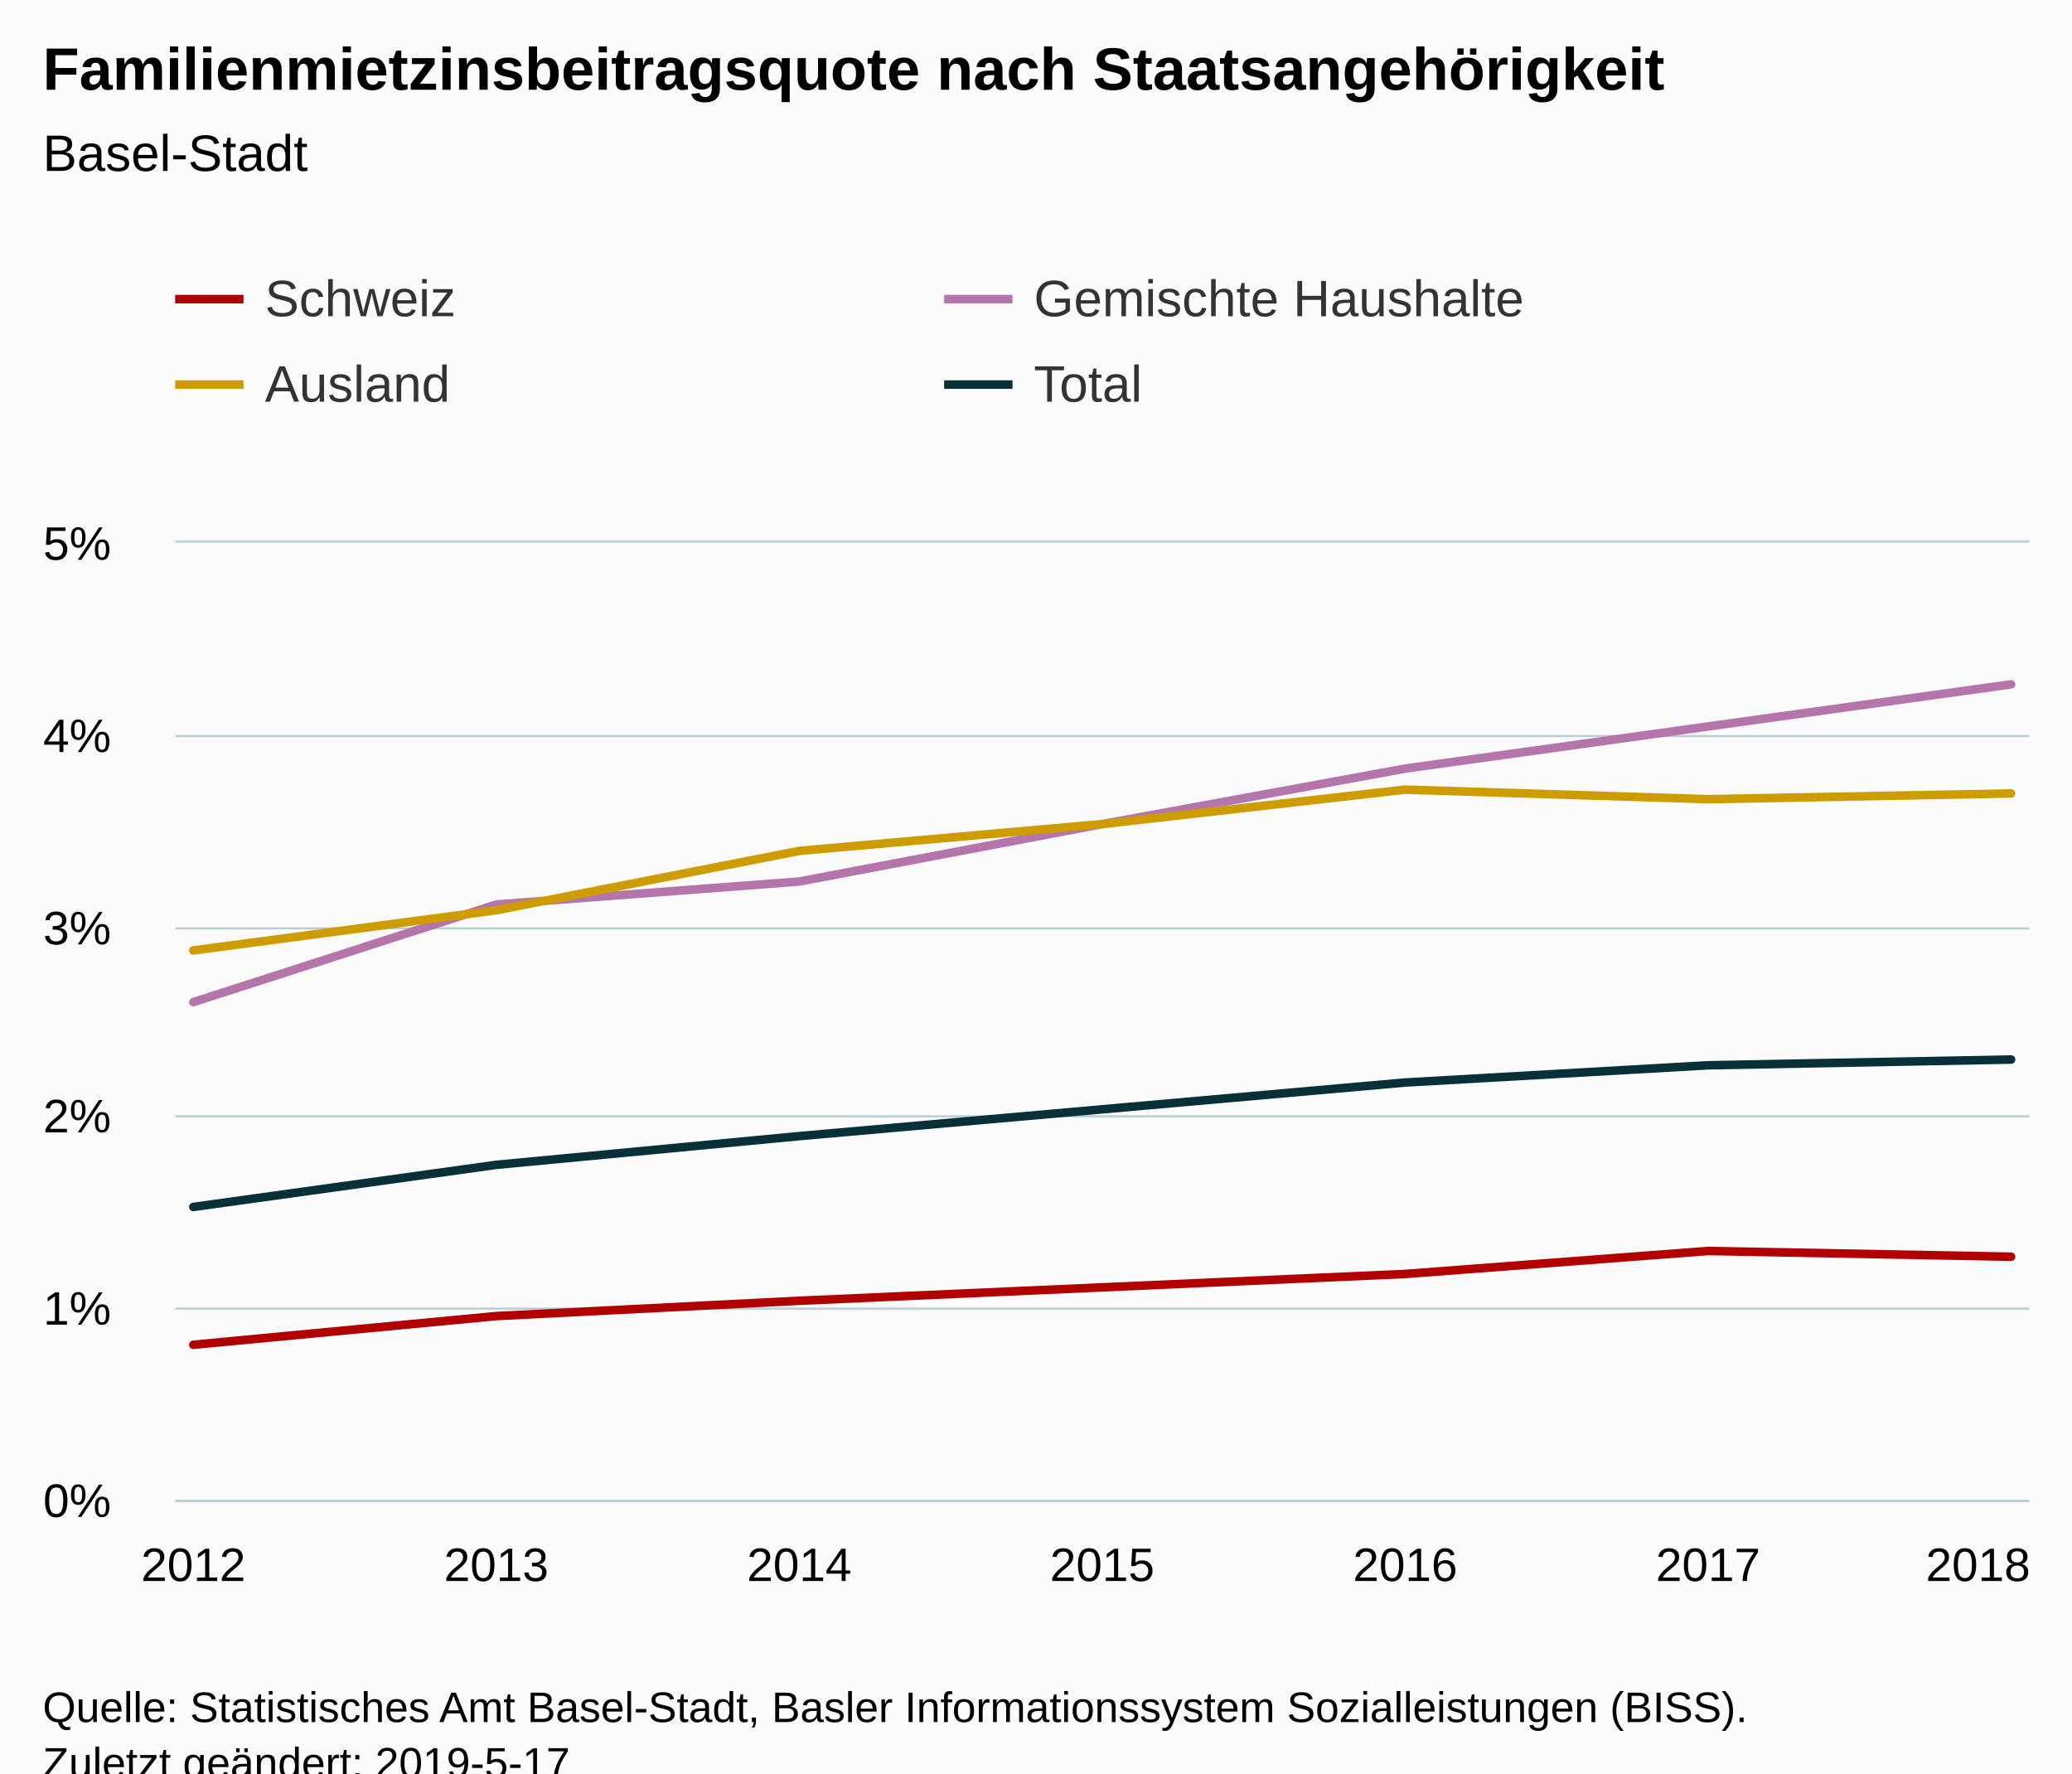
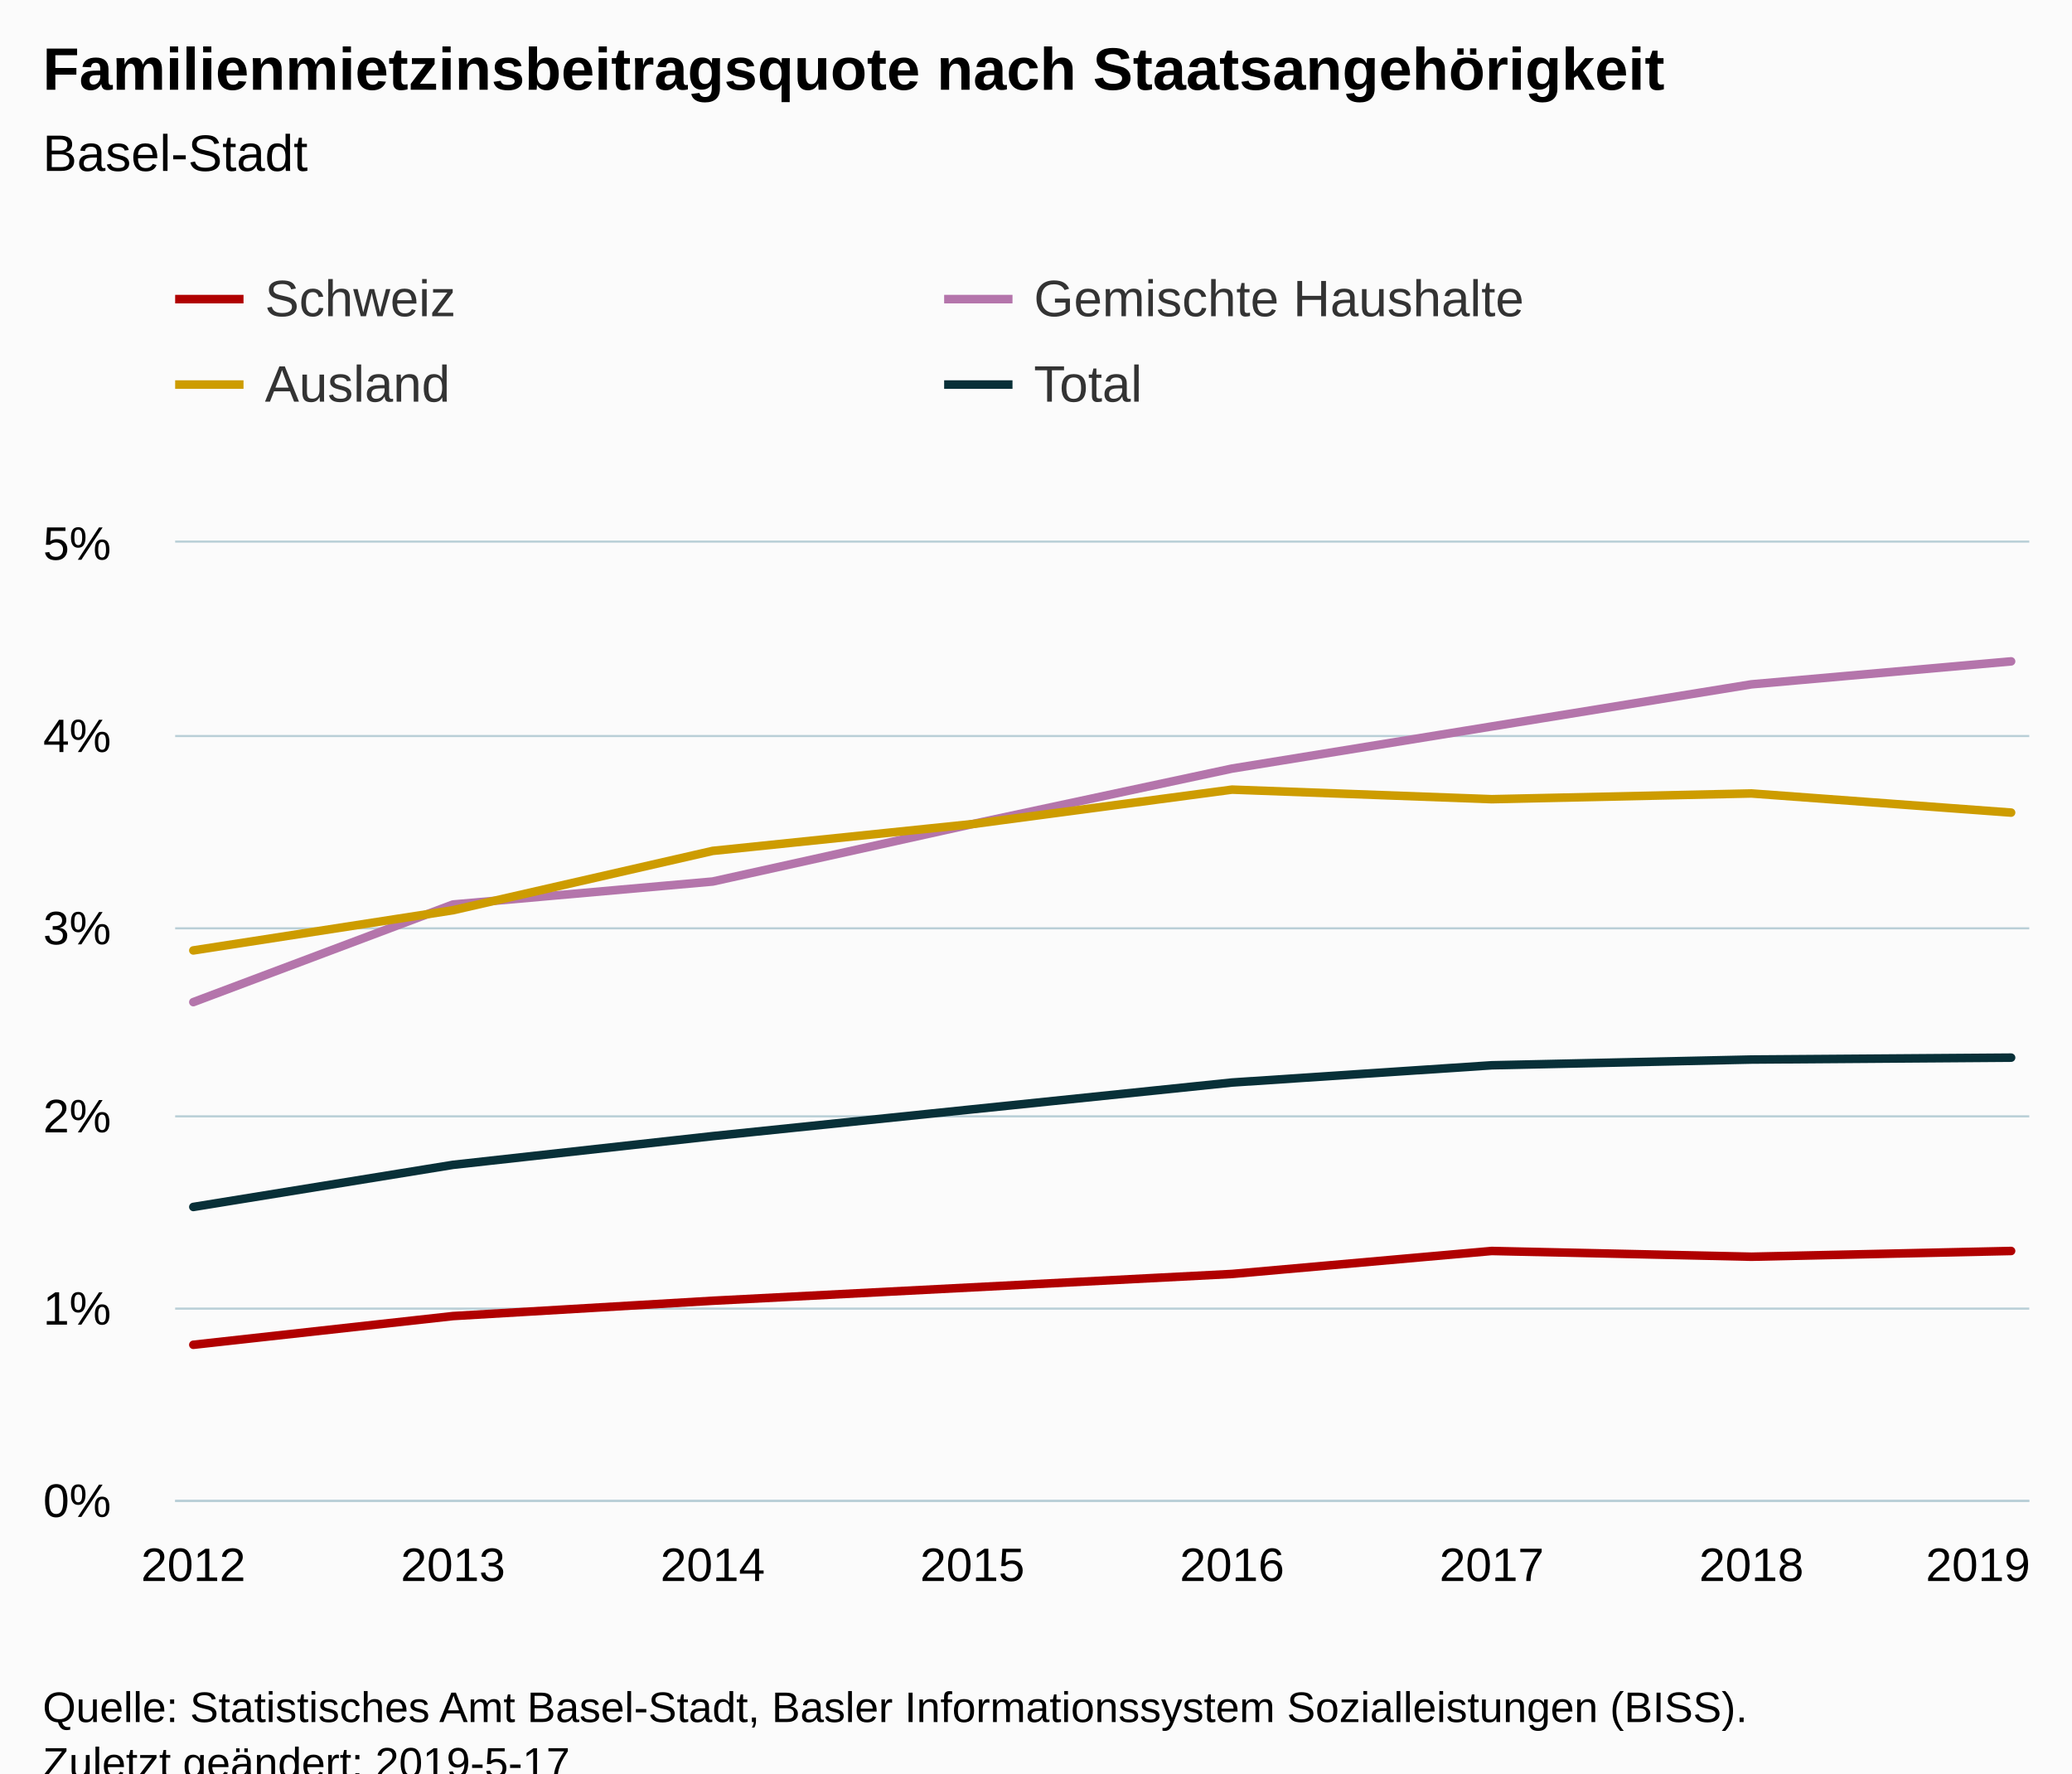
<svg xmlns="http://www.w3.org/2000/svg" version="1.1" class="highcharts-root" style="font-family:Arial;font-size:12px;" viewBox="0 0 485 415">
  <defs>
-     <clipPath id="highcharts-lk4sqls-6">
+     <clipPath id="highcharts-a7bri0f-6">
      <rect x="0" y="0" width="434" height="224" fill="none" />
    </clipPath>
-     <clipPath id="highcharts-lk4sqls-7">
+     <clipPath id="highcharts-a7bri0f-7">
      <rect x="0" y="0" width="434" height="224" fill="none" />
    </clipPath>
  </defs>
  <rect fill="#fbfbfb" class="highcharts-background" x="0" y="0" width="485" height="428" rx="0" ry="0" />
  <rect fill="none" class="highcharts-plot-background" x="41" y="127" width="434" height="224" />
  <g class="highcharts-pane-group" data-z-index="0" />
  <g class="highcharts-grid highcharts-xaxis-grid " data-z-index="1">
    <path fill="none" data-z-index="1" class="highcharts-grid-line" d="M 44.5 127 L 44.5 351" opacity="1" />
-     <path fill="none" data-z-index="1" class="highcharts-grid-line" d="M 115.5 127 L 115.5 351" opacity="1" />
-     <path fill="none" data-z-index="1" class="highcharts-grid-line" d="M 186.5 127 L 186.5 351" opacity="1" />
-     <path fill="none" data-z-index="1" class="highcharts-grid-line" d="M 257.5 127 L 257.5 351" opacity="1" />
-     <path fill="none" data-z-index="1" class="highcharts-grid-line" d="M 328.5 127 L 328.5 351" opacity="1" />
-     <path fill="none" data-z-index="1" class="highcharts-grid-line" d="M 399.5 127 L 399.5 351" opacity="1" />
+     <path fill="none" data-z-index="1" class="highcharts-grid-line" d="M 105.5 127 L 105.5 351" opacity="1" />
+     <path fill="none" data-z-index="1" class="highcharts-grid-line" d="M 166.5 127 L 166.5 351" opacity="1" />
+     <path fill="none" data-z-index="1" class="highcharts-grid-line" d="M 227.5 127 L 227.5 351" opacity="1" />
+     <path fill="none" data-z-index="1" class="highcharts-grid-line" d="M 287.5 127 L 287.5 351" opacity="1" />
+     <path fill="none" data-z-index="1" class="highcharts-grid-line" d="M 348.5 127 L 348.5 351" opacity="1" />
+     <path fill="none" data-z-index="1" class="highcharts-grid-line" d="M 409.5 127 L 409.5 351" opacity="1" />
    <path fill="none" data-z-index="1" class="highcharts-grid-line" d="M 470.5 127 L 470.5 351" opacity="1" />
  </g>
  <g class="highcharts-grid highcharts-yaxis-grid " data-z-index="1">
    <path fill="none" stroke="#B9CFD7" stroke-width="0.5" data-z-index="1" class="highcharts-grid-line" d="M 41 351.25 L 475 351.25" opacity="1" />
    <path fill="none" stroke="#B9CFD7" stroke-width="0.5" data-z-index="1" class="highcharts-grid-line" d="M 41 306.25 L 475 306.25" opacity="1" />
    <path fill="none" stroke="#B9CFD7" stroke-width="0.5" data-z-index="1" class="highcharts-grid-line" d="M 41 261.25 L 475 261.25" opacity="1" />
    <path fill="none" stroke="#B9CFD7" stroke-width="0.5" data-z-index="1" class="highcharts-grid-line" d="M 41 217.25 L 475 217.25" opacity="1" />
    <path fill="none" stroke="#B9CFD7" stroke-width="0.5" data-z-index="1" class="highcharts-grid-line" d="M 41 172.25 L 475 172.25" opacity="1" />
    <path fill="none" stroke="#B9CFD7" stroke-width="0.5" data-z-index="1" class="highcharts-grid-line" d="M 41 126.75 L 475 126.75" opacity="1" />
  </g>
  <rect fill="none" class="highcharts-plot-border" data-z-index="1" x="41" y="127" width="434" height="224" />
  <g class="highcharts-axis highcharts-xaxis " data-z-index="2">
    <path fill="none" class="highcharts-axis-line" stroke="#B9CFD7" stroke-width="0.5" data-z-index="7" d="M 41 351.25 L 475 351.25" />
  </g>
  <g class="highcharts-axis highcharts-yaxis " data-z-index="2">
    <path fill="none" class="highcharts-axis-line" data-z-index="7" d="M 41 127 L 41 351" />
  </g>
  <g class="highcharts-series-group" data-z-index="3">
-     <g data-z-index="0.1" class="highcharts-series highcharts-series-0 highcharts-line-series " transform="translate(41,127) scale(1 1)" clip-path="url(#highcharts-lk4sqls-7)">
-       <path fill="none" d="M 4.255 187.712 L 75.17 180.992 L 146.085 177.408 L 217 174.272 L 287.915 171.136 L 358.83 165.76 L 429.745 167.104" class="highcharts-graph" data-z-index="1" stroke="#b00000" stroke-width="2" stroke-linejoin="round" stroke-linecap="round" />
+     <g data-z-index="0.1" class="highcharts-series highcharts-series-0 highcharts-line-series " transform="translate(41,127) scale(1 1)" clip-path="url(#highcharts-a7bri0f-7)">
+       <path fill="none" d="M 4.255 187.712 L 65.039 180.992 L 125.824 177.408 L 186.608 174.272 L 247.392 171.136 L 308.176 165.76 L 368.961 167.104 L 429.745 165.76" class="highcharts-graph" data-z-index="1" stroke="#b00000" stroke-width="2" stroke-linejoin="round" stroke-linecap="round" />
    </g>
    <g data-z-index="0.1" class="highcharts-markers highcharts-series-0 highcharts-line-series " transform="translate(41,127) scale(1 1)" clip-path="none" />
-     <g data-z-index="0.1" class="highcharts-series highcharts-series-1 highcharts-line-series " transform="translate(41,127) scale(1 1)" clip-path="url(#highcharts-lk4sqls-7)">
-       <path fill="none" d="M 4.255 107.52 L 75.17 84.672 L 146.085 79.296 L 217 65.856 L 287.915 52.864 L 358.83 43.008 L 429.745 33.152" class="highcharts-graph" data-z-index="1" stroke="#b475ab" stroke-width="2" stroke-linejoin="round" stroke-linecap="round" />
+     <g data-z-index="0.1" class="highcharts-series highcharts-series-1 highcharts-line-series " transform="translate(41,127) scale(1 1)" clip-path="url(#highcharts-a7bri0f-7)">
+       <path fill="none" d="M 4.255 107.52 L 65.039 84.672 L 125.824 79.296 L 186.608 65.856 L 247.392 52.864 L 308.176 43.008 L 368.961 33.152 L 429.745 27.776" class="highcharts-graph" data-z-index="1" stroke="#b475ab" stroke-width="2" stroke-linejoin="round" stroke-linecap="round" />
    </g>
    <g data-z-index="0.1" class="highcharts-markers highcharts-series-1 highcharts-line-series " transform="translate(41,127) scale(1 1)" clip-path="none" />
-     <g data-z-index="0.1" class="highcharts-series highcharts-series-2 highcharts-line-series " transform="translate(41,127) scale(1 1)" clip-path="url(#highcharts-lk4sqls-7)">
-       <path fill="none" d="M 4.255 95.424 L 75.17 86.016 L 146.085 72.128 L 217 65.856 L 287.915 57.792 L 358.83 60.032 L 429.745 58.688" class="highcharts-graph" data-z-index="1" stroke="#cd9c00" stroke-width="2" stroke-linejoin="round" stroke-linecap="round" />
+     <g data-z-index="0.1" class="highcharts-series highcharts-series-2 highcharts-line-series " transform="translate(41,127) scale(1 1)" clip-path="url(#highcharts-a7bri0f-7)">
+       <path fill="none" d="M 4.255 95.424 L 65.039 86.016 L 125.824 72.128 L 186.608 65.856 L 247.392 57.792 L 308.176 60.032 L 368.961 58.688 L 429.745 63.168" class="highcharts-graph" data-z-index="1" stroke="#cd9c00" stroke-width="2" stroke-linejoin="round" stroke-linecap="round" />
    </g>
    <g data-z-index="0.1" class="highcharts-markers highcharts-series-2 highcharts-line-series " transform="translate(41,127) scale(1 1)" clip-path="none" />
-     <g data-z-index="0.1" class="highcharts-series highcharts-series-3 highcharts-line-series " transform="translate(41,127) scale(1 1)" clip-path="url(#highcharts-lk4sqls-7)">
-       <path fill="none" d="M 4.255 155.456 L 75.17 145.6 L 146.085 138.88 L 217 132.608 L 287.915 126.336 L 358.83 122.304 L 429.745 120.96" class="highcharts-graph" data-z-index="1" stroke="#083038" stroke-width="2" stroke-linejoin="round" stroke-linecap="round" />
+     <g data-z-index="0.1" class="highcharts-series highcharts-series-3 highcharts-line-series " transform="translate(41,127) scale(1 1)" clip-path="url(#highcharts-a7bri0f-7)">
+       <path fill="none" d="M 4.255 155.456 L 65.039 145.6 L 125.824 138.88 L 186.608 132.608 L 247.392 126.336 L 308.176 122.304 L 368.961 120.96 L 429.745 120.512" class="highcharts-graph" data-z-index="1" stroke="#083038" stroke-width="2" stroke-linejoin="round" stroke-linecap="round" />
    </g>
    <g data-z-index="0.1" class="highcharts-markers highcharts-series-3 highcharts-line-series " transform="translate(41,127) scale(1 1)" clip-path="none" />
  </g>
  <text x="10" text-anchor="start" class="highcharts-title" data-z-index="4" style="color:#000000;font-size:14px;font-weight:bold;fill:#000000;" y="21">
    <tspan>Familienmietzinsbeitragsquote nach Staatsangehörigkeit</tspan>
  </text>
  <text x="10" text-anchor="start" class="highcharts-subtitle" data-z-index="4" style="color:#000000;font-size:12px;font-weight:normal;font-family:Arial;fill:#000000;" y="40">
    <tspan>Basel-Stadt</tspan>
  </text>
  <g class="highcharts-legend" data-z-index="7" transform="translate(33,56)">
    <rect fill="none" class="highcharts-legend-box" rx="0" ry="0" x="0" y="0" width="356" height="51" visibility="visible" />
    <g data-z-index="1">
      <g>
        <g class="highcharts-legend-item highcharts-line-series highcharts-color-undefined highcharts-series-0" data-z-index="1" transform="translate(8,3)">
          <path fill="none" d="M 0 11 L 16 11" class="highcharts-graph" stroke="#b00000" stroke-width="2" />
          <text x="21" style="color:#333333;font-size:12px;font-weight:normal;cursor:pointer;fill:#333333;" text-anchor="start" data-z-index="2" y="15">
            <tspan>Schweiz</tspan>
          </text>
        </g>
        <g class="highcharts-legend-item highcharts-line-series highcharts-color-undefined highcharts-series-1" data-z-index="1" transform="translate(188,3)">
          <path fill="none" d="M 0 11 L 16 11" class="highcharts-graph" stroke="#b475ab" stroke-width="2" />
          <text x="21" y="15" style="color:#333333;font-size:12px;font-weight:normal;cursor:pointer;fill:#333333;" text-anchor="start" data-z-index="2">
            <tspan>Gemischte Haushalte</tspan>
          </text>
        </g>
        <g class="highcharts-legend-item highcharts-line-series highcharts-color-undefined highcharts-series-2" data-z-index="1" transform="translate(8,23)">
          <path fill="none" d="M 0 11 L 16 11" class="highcharts-graph" stroke="#cd9c00" stroke-width="2" />
          <text x="21" y="15" style="color:#333333;font-size:12px;font-weight:normal;cursor:pointer;fill:#333333;" text-anchor="start" data-z-index="2">
            <tspan>Ausland</tspan>
          </text>
        </g>
        <g class="highcharts-legend-item highcharts-line-series highcharts-color-undefined highcharts-series-3" data-z-index="1" transform="translate(188,23)">
          <path fill="none" d="M 0 11 L 16 11" class="highcharts-graph" stroke="#083038" stroke-width="2" />
          <text x="21" y="15" style="color:#333333;font-size:12px;font-weight:normal;cursor:pointer;fill:#333333;" text-anchor="start" data-z-index="2">
            <tspan>Total</tspan>
          </text>
        </g>
      </g>
    </g>
  </g>
  <g class="highcharts-axis-labels highcharts-xaxis-labels " data-z-index="7">
    <text x="45.255" style="color:#000000;cursor:default;font-size:11px;fill:#000000;" text-anchor="middle" transform="translate(0,0)" y="370" opacity="1">2012</text>
-     <text x="116.17" style="color:#000000;cursor:default;font-size:11px;fill:#000000;" text-anchor="middle" transform="translate(0,0)" y="370" opacity="1">2013</text>
-     <text x="187.085" style="color:#000000;cursor:default;font-size:11px;fill:#000000;" text-anchor="middle" transform="translate(0,0)" y="370" opacity="1">2014</text>
-     <text x="258" style="color:#000000;cursor:default;font-size:11px;fill:#000000;" text-anchor="middle" transform="translate(0,0)" y="370" opacity="1">2015</text>
-     <text x="328.915" style="color:#000000;cursor:default;font-size:11px;fill:#000000;" text-anchor="middle" transform="translate(0,0)" y="370" opacity="1">2016</text>
-     <text x="399.83" style="color:#000000;cursor:default;font-size:11px;fill:#000000;" text-anchor="middle" transform="translate(0,0)" y="370" opacity="1">2017</text>
-     <text x="463" style="color:#000000;cursor:default;font-size:11px;fill:#000000;" text-anchor="middle" transform="translate(0,0)" y="370" opacity="1">2018</text>
+     <text x="106.039" style="color:#000000;cursor:default;font-size:11px;fill:#000000;" text-anchor="middle" transform="translate(0,0)" y="370" opacity="1">2013</text>
+     <text x="166.824" style="color:#000000;cursor:default;font-size:11px;fill:#000000;" text-anchor="middle" transform="translate(0,0)" y="370" opacity="1">2014</text>
+     <text x="227.608" style="color:#000000;cursor:default;font-size:11px;fill:#000000;" text-anchor="middle" transform="translate(0,0)" y="370" opacity="1">2015</text>
+     <text x="288.392" style="color:#000000;cursor:default;font-size:11px;fill:#000000;" text-anchor="middle" transform="translate(0,0)" y="370" opacity="1">2016</text>
+     <text x="349.176" style="color:#000000;cursor:default;font-size:11px;fill:#000000;" text-anchor="middle" transform="translate(0,0)" y="370" opacity="1">2017</text>
+     <text x="409.961" style="color:#000000;cursor:default;font-size:11px;fill:#000000;" text-anchor="middle" transform="translate(0,0)" y="370" opacity="1">2018</text>
+     <text x="463" style="color:#000000;cursor:default;font-size:11px;fill:#000000;" text-anchor="middle" transform="translate(0,0)" y="370" opacity="1">2019</text>
  </g>
  <g class="highcharts-axis-labels highcharts-yaxis-labels " data-z-index="7">
    <text x="26" style="color:#000000;cursor:default;font-size:11px;fill:#000000;" text-anchor="end" transform="translate(0,0)" y="355" opacity="1">0%</text>
    <text x="26" style="color:#000000;cursor:default;font-size:11px;fill:#000000;" text-anchor="end" transform="translate(0,0)" y="310" opacity="1">1%</text>
    <text x="26" style="color:#000000;cursor:default;font-size:11px;fill:#000000;" text-anchor="end" transform="translate(0,0)" y="265" opacity="1">2%</text>
    <text x="26" style="color:#000000;cursor:default;font-size:11px;fill:#000000;" text-anchor="end" transform="translate(0,0)" y="221" opacity="1">3%</text>
    <text x="26" style="color:#000000;cursor:default;font-size:11px;fill:#000000;" text-anchor="end" transform="translate(0,0)" y="176" opacity="1">4%</text>
    <text x="26" style="color:#000000;cursor:default;font-size:11px;fill:#000000;" text-anchor="end" transform="translate(0,0)" y="131" opacity="1">5%</text>
  </g>
  <text x="10" class="highcharts-credits" text-anchor="start" data-z-index="8" style="cursor:default;color:#000000;font-size:10px;fill:#000000;" y="403">
    <tspan>Quelle: Statistisches Amt Basel-Stadt, Basler Informationssystem Sozialleistungen (BISS).</tspan>
    <tspan x="10" dy="13">Zuletzt geändert: 2019-5-17</tspan>
  </text>
</svg>
